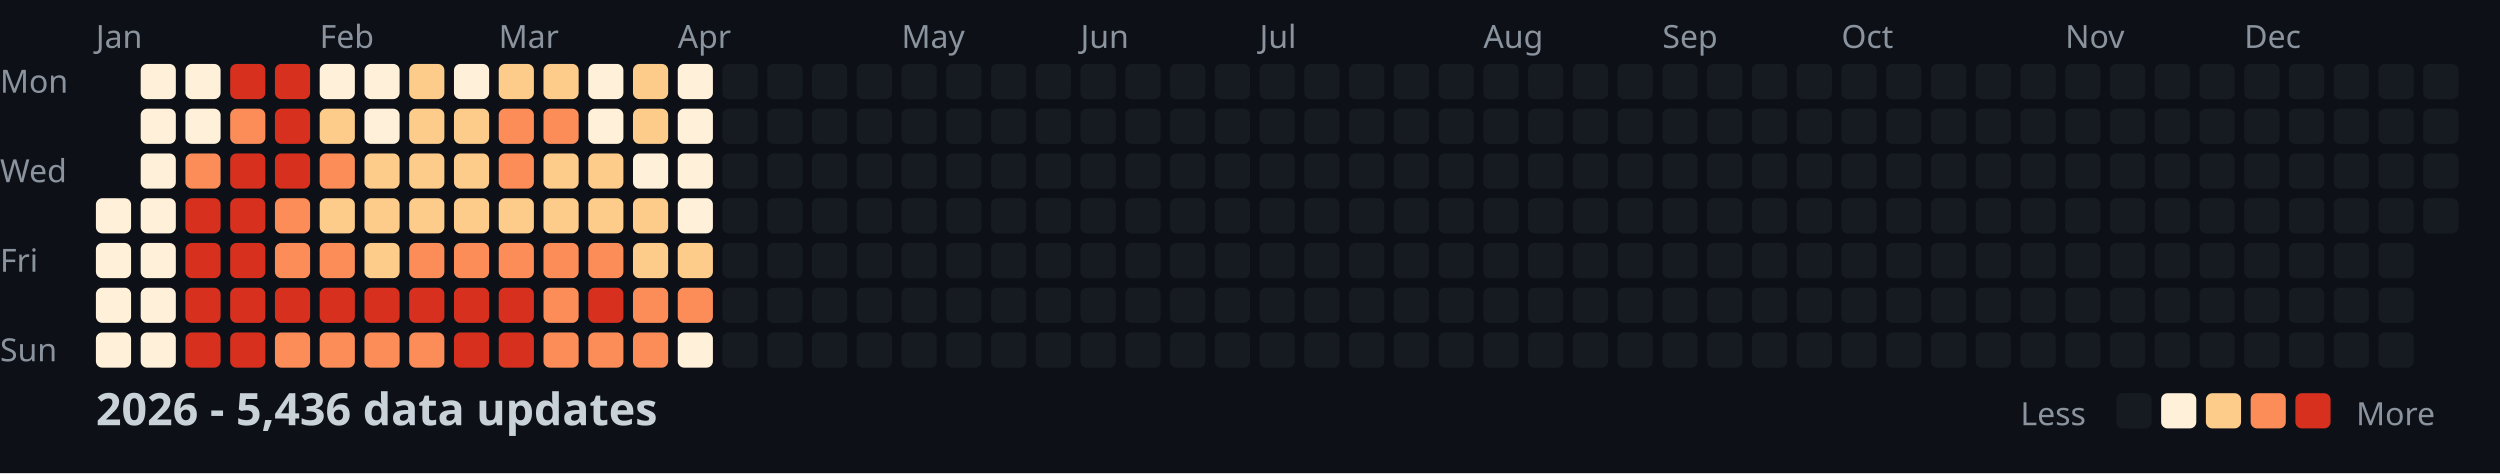
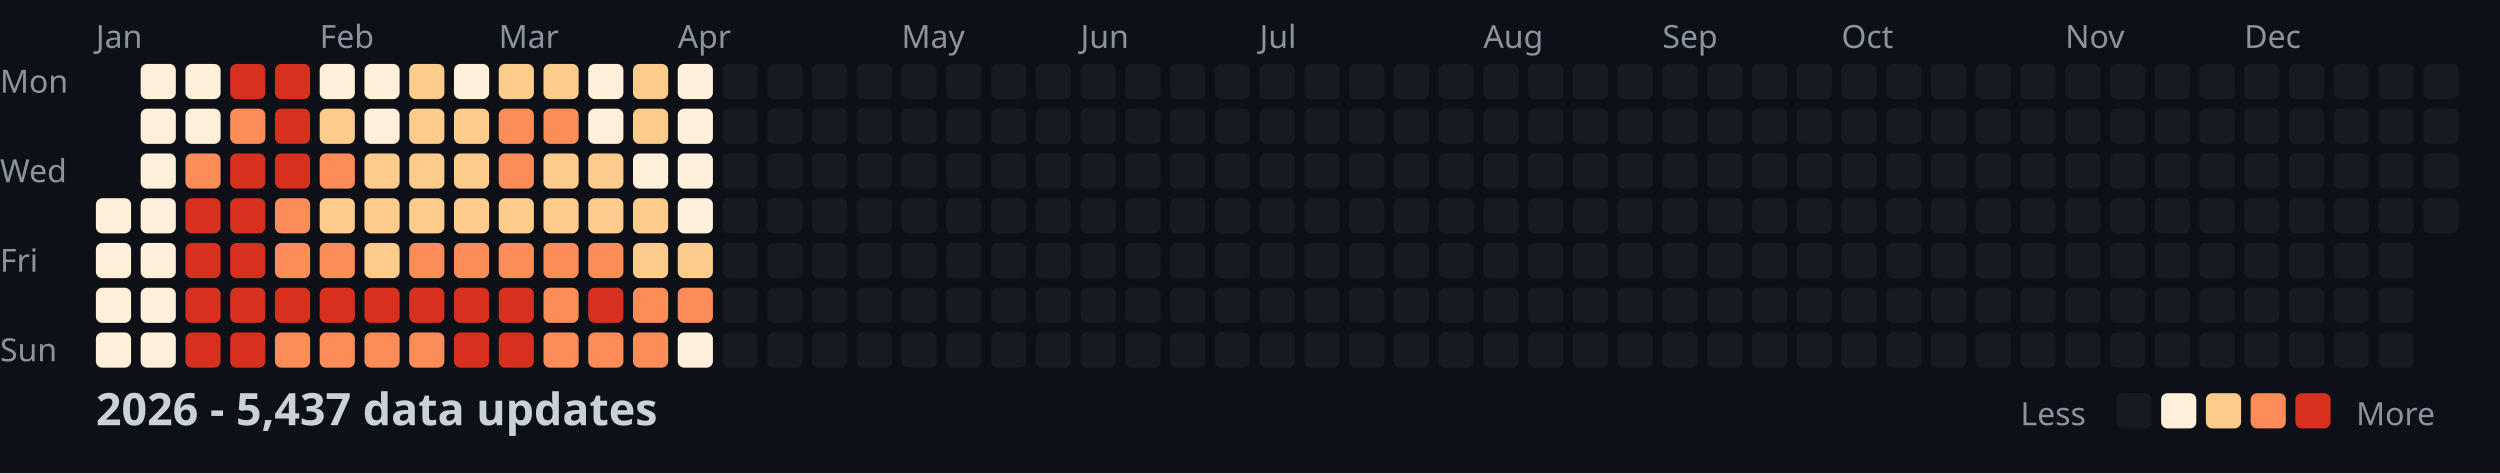
<svg xmlns="http://www.w3.org/2000/svg" width="782" height="148">
  <style>
    .month { font: 10px sans-serif; fill: #8b949e; }
    .day { font: 10px sans-serif; fill: #8b949e; }
    .title { font: bold 14px sans-serif; fill: #c9d1d9; }
    .legend { font: 10px sans-serif; fill: #8b949e; }
  </style>
  <rect width="100%" height="100%" fill="#0d1117" />
  <text x="0" y="29" class="day">Mon</text>
  <text x="0" y="57" class="day">Wed</text>
  <text x="0" y="85" class="day">Fri</text>
  <text x="0" y="113" class="day">Sun</text>
  <text x="30" y="15" class="month">Jan</text>
  <text x="100" y="15" class="month">Feb</text>
  <text x="156" y="15" class="month">Mar</text>
  <text x="212" y="15" class="month">Apr</text>
  <text x="282" y="15" class="month">May</text>
  <text x="338" y="15" class="month">Jun</text>
  <text x="394" y="15" class="month">Jul</text>
  <text x="464" y="15" class="month">Aug</text>
  <text x="520" y="15" class="month">Sep</text>
  <text x="576" y="15" class="month">Oct</text>
  <text x="646" y="15" class="month">Nov</text>
  <text x="702" y="15" class="month">Dec</text>
  <rect x="30" y="62" width="11" height="11" fill="#fef0d9" rx="2" />
  <rect x="30" y="76" width="11" height="11" fill="#fef0d9" rx="2" />
  <rect x="30" y="90" width="11" height="11" fill="#fef0d9" rx="2" />
  <rect x="30" y="104" width="11" height="11" fill="#fef0d9" rx="2" />
  <rect x="44" y="20" width="11" height="11" fill="#fef0d9" rx="2" />
  <rect x="44" y="34" width="11" height="11" fill="#fef0d9" rx="2" />
  <rect x="44" y="48" width="11" height="11" fill="#fef0d9" rx="2" />
  <rect x="44" y="62" width="11" height="11" fill="#fef0d9" rx="2" />
  <rect x="44" y="76" width="11" height="11" fill="#fef0d9" rx="2" />
  <rect x="44" y="90" width="11" height="11" fill="#fef0d9" rx="2" />
  <rect x="44" y="104" width="11" height="11" fill="#fef0d9" rx="2" />
  <rect x="58" y="20" width="11" height="11" fill="#fef0d9" rx="2" />
  <rect x="58" y="34" width="11" height="11" fill="#fef0d9" rx="2" />
  <rect x="58" y="48" width="11" height="11" fill="#fc8d59" rx="2" />
  <rect x="58" y="62" width="11" height="11" fill="#d7301f" rx="2" />
  <rect x="58" y="76" width="11" height="11" fill="#d7301f" rx="2" />
  <rect x="58" y="90" width="11" height="11" fill="#d7301f" rx="2" />
  <rect x="58" y="104" width="11" height="11" fill="#d7301f" rx="2" />
  <rect x="72" y="20" width="11" height="11" fill="#d7301f" rx="2" />
  <rect x="72" y="34" width="11" height="11" fill="#fc8d59" rx="2" />
  <rect x="72" y="48" width="11" height="11" fill="#d7301f" rx="2" />
  <rect x="72" y="62" width="11" height="11" fill="#d7301f" rx="2" />
  <rect x="72" y="76" width="11" height="11" fill="#d7301f" rx="2" />
  <rect x="72" y="90" width="11" height="11" fill="#d7301f" rx="2" />
  <rect x="72" y="104" width="11" height="11" fill="#d7301f" rx="2" />
  <rect x="86" y="20" width="11" height="11" fill="#d7301f" rx="2" />
  <rect x="86" y="34" width="11" height="11" fill="#d7301f" rx="2" />
  <rect x="86" y="48" width="11" height="11" fill="#d7301f" rx="2" />
  <rect x="86" y="62" width="11" height="11" fill="#fc8d59" rx="2" />
  <rect x="86" y="76" width="11" height="11" fill="#fc8d59" rx="2" />
  <rect x="86" y="90" width="11" height="11" fill="#d7301f" rx="2" />
  <rect x="86" y="104" width="11" height="11" fill="#fc8d59" rx="2" />
  <rect x="100" y="20" width="11" height="11" fill="#fef0d9" rx="2" />
  <rect x="100" y="34" width="11" height="11" fill="#fdcc8a" rx="2" />
  <rect x="100" y="48" width="11" height="11" fill="#fc8d59" rx="2" />
  <rect x="100" y="62" width="11" height="11" fill="#fdcc8a" rx="2" />
  <rect x="100" y="76" width="11" height="11" fill="#fc8d59" rx="2" />
  <rect x="100" y="90" width="11" height="11" fill="#d7301f" rx="2" />
  <rect x="100" y="104" width="11" height="11" fill="#fc8d59" rx="2" />
  <rect x="114" y="20" width="11" height="11" fill="#fef0d9" rx="2" />
  <rect x="114" y="34" width="11" height="11" fill="#fef0d9" rx="2" />
  <rect x="114" y="48" width="11" height="11" fill="#fdcc8a" rx="2" />
  <rect x="114" y="62" width="11" height="11" fill="#fdcc8a" rx="2" />
  <rect x="114" y="76" width="11" height="11" fill="#fdcc8a" rx="2" />
  <rect x="114" y="90" width="11" height="11" fill="#d7301f" rx="2" />
  <rect x="114" y="104" width="11" height="11" fill="#fc8d59" rx="2" />
  <rect x="128" y="20" width="11" height="11" fill="#fdcc8a" rx="2" />
  <rect x="128" y="34" width="11" height="11" fill="#fdcc8a" rx="2" />
  <rect x="128" y="48" width="11" height="11" fill="#fdcc8a" rx="2" />
  <rect x="128" y="62" width="11" height="11" fill="#fdcc8a" rx="2" />
  <rect x="128" y="76" width="11" height="11" fill="#fc8d59" rx="2" />
  <rect x="128" y="90" width="11" height="11" fill="#d7301f" rx="2" />
  <rect x="128" y="104" width="11" height="11" fill="#fc8d59" rx="2" />
  <rect x="142" y="20" width="11" height="11" fill="#fef0d9" rx="2" />
  <rect x="142" y="34" width="11" height="11" fill="#fdcc8a" rx="2" />
  <rect x="142" y="48" width="11" height="11" fill="#fdcc8a" rx="2" />
  <rect x="142" y="62" width="11" height="11" fill="#fdcc8a" rx="2" />
  <rect x="142" y="76" width="11" height="11" fill="#fc8d59" rx="2" />
  <rect x="142" y="90" width="11" height="11" fill="#d7301f" rx="2" />
  <rect x="142" y="104" width="11" height="11" fill="#d7301f" rx="2" />
  <rect x="156" y="20" width="11" height="11" fill="#fdcc8a" rx="2" />
  <rect x="156" y="34" width="11" height="11" fill="#fc8d59" rx="2" />
  <rect x="156" y="48" width="11" height="11" fill="#fc8d59" rx="2" />
  <rect x="156" y="62" width="11" height="11" fill="#fdcc8a" rx="2" />
  <rect x="156" y="76" width="11" height="11" fill="#fc8d59" rx="2" />
  <rect x="156" y="90" width="11" height="11" fill="#d7301f" rx="2" />
  <rect x="156" y="104" width="11" height="11" fill="#d7301f" rx="2" />
  <rect x="170" y="20" width="11" height="11" fill="#fdcc8a" rx="2" />
  <rect x="170" y="34" width="11" height="11" fill="#fc8d59" rx="2" />
  <rect x="170" y="48" width="11" height="11" fill="#fdcc8a" rx="2" />
  <rect x="170" y="62" width="11" height="11" fill="#fdcc8a" rx="2" />
  <rect x="170" y="76" width="11" height="11" fill="#fc8d59" rx="2" />
  <rect x="170" y="90" width="11" height="11" fill="#fc8d59" rx="2" />
  <rect x="170" y="104" width="11" height="11" fill="#fc8d59" rx="2" />
  <rect x="184" y="20" width="11" height="11" fill="#fef0d9" rx="2" />
  <rect x="184" y="34" width="11" height="11" fill="#fef0d9" rx="2" />
  <rect x="184" y="48" width="11" height="11" fill="#fdcc8a" rx="2" />
  <rect x="184" y="62" width="11" height="11" fill="#fdcc8a" rx="2" />
  <rect x="184" y="76" width="11" height="11" fill="#fc8d59" rx="2" />
  <rect x="184" y="90" width="11" height="11" fill="#d7301f" rx="2" />
  <rect x="184" y="104" width="11" height="11" fill="#fc8d59" rx="2" />
  <rect x="198" y="20" width="11" height="11" fill="#fdcc8a" rx="2" />
  <rect x="198" y="34" width="11" height="11" fill="#fdcc8a" rx="2" />
  <rect x="198" y="48" width="11" height="11" fill="#fef0d9" rx="2" />
  <rect x="198" y="62" width="11" height="11" fill="#fdcc8a" rx="2" />
  <rect x="198" y="76" width="11" height="11" fill="#fdcc8a" rx="2" />
  <rect x="198" y="90" width="11" height="11" fill="#fc8d59" rx="2" />
  <rect x="198" y="104" width="11" height="11" fill="#fc8d59" rx="2" />
  <rect x="212" y="20" width="11" height="11" fill="#fef0d9" rx="2" />
  <rect x="212" y="34" width="11" height="11" fill="#fef0d9" rx="2" />
  <rect x="212" y="48" width="11" height="11" fill="#fef0d9" rx="2" />
  <rect x="212" y="62" width="11" height="11" fill="#fef0d9" rx="2" />
  <rect x="212" y="76" width="11" height="11" fill="#fdcc8a" rx="2" />
  <rect x="212" y="90" width="11" height="11" fill="#fc8d59" rx="2" />
  <rect x="212" y="104" width="11" height="11" fill="#fef0d9" rx="2" />
  <rect x="226" y="20" width="11" height="11" fill="#161b22" rx="2" />
  <rect x="226" y="34" width="11" height="11" fill="#161b22" rx="2" />
  <rect x="226" y="48" width="11" height="11" fill="#161b22" rx="2" />
  <rect x="226" y="62" width="11" height="11" fill="#161b22" rx="2" />
  <rect x="226" y="76" width="11" height="11" fill="#161b22" rx="2" />
  <rect x="226" y="90" width="11" height="11" fill="#161b22" rx="2" />
  <rect x="226" y="104" width="11" height="11" fill="#161b22" rx="2" />
  <rect x="240" y="20" width="11" height="11" fill="#161b22" rx="2" />
  <rect x="240" y="34" width="11" height="11" fill="#161b22" rx="2" />
  <rect x="240" y="48" width="11" height="11" fill="#161b22" rx="2" />
  <rect x="240" y="62" width="11" height="11" fill="#161b22" rx="2" />
  <rect x="240" y="76" width="11" height="11" fill="#161b22" rx="2" />
  <rect x="240" y="90" width="11" height="11" fill="#161b22" rx="2" />
  <rect x="240" y="104" width="11" height="11" fill="#161b22" rx="2" />
  <rect x="254" y="20" width="11" height="11" fill="#161b22" rx="2" />
  <rect x="254" y="34" width="11" height="11" fill="#161b22" rx="2" />
  <rect x="254" y="48" width="11" height="11" fill="#161b22" rx="2" />
  <rect x="254" y="62" width="11" height="11" fill="#161b22" rx="2" />
  <rect x="254" y="76" width="11" height="11" fill="#161b22" rx="2" />
  <rect x="254" y="90" width="11" height="11" fill="#161b22" rx="2" />
  <rect x="254" y="104" width="11" height="11" fill="#161b22" rx="2" />
  <rect x="268" y="20" width="11" height="11" fill="#161b22" rx="2" />
  <rect x="268" y="34" width="11" height="11" fill="#161b22" rx="2" />
  <rect x="268" y="48" width="11" height="11" fill="#161b22" rx="2" />
  <rect x="268" y="62" width="11" height="11" fill="#161b22" rx="2" />
  <rect x="268" y="76" width="11" height="11" fill="#161b22" rx="2" />
  <rect x="268" y="90" width="11" height="11" fill="#161b22" rx="2" />
  <rect x="268" y="104" width="11" height="11" fill="#161b22" rx="2" />
  <rect x="282" y="20" width="11" height="11" fill="#161b22" rx="2" />
  <rect x="282" y="34" width="11" height="11" fill="#161b22" rx="2" />
  <rect x="282" y="48" width="11" height="11" fill="#161b22" rx="2" />
  <rect x="282" y="62" width="11" height="11" fill="#161b22" rx="2" />
  <rect x="282" y="76" width="11" height="11" fill="#161b22" rx="2" />
  <rect x="282" y="90" width="11" height="11" fill="#161b22" rx="2" />
  <rect x="282" y="104" width="11" height="11" fill="#161b22" rx="2" />
  <rect x="296" y="20" width="11" height="11" fill="#161b22" rx="2" />
  <rect x="296" y="34" width="11" height="11" fill="#161b22" rx="2" />
  <rect x="296" y="48" width="11" height="11" fill="#161b22" rx="2" />
  <rect x="296" y="62" width="11" height="11" fill="#161b22" rx="2" />
  <rect x="296" y="76" width="11" height="11" fill="#161b22" rx="2" />
  <rect x="296" y="90" width="11" height="11" fill="#161b22" rx="2" />
  <rect x="296" y="104" width="11" height="11" fill="#161b22" rx="2" />
  <rect x="310" y="20" width="11" height="11" fill="#161b22" rx="2" />
  <rect x="310" y="34" width="11" height="11" fill="#161b22" rx="2" />
  <rect x="310" y="48" width="11" height="11" fill="#161b22" rx="2" />
  <rect x="310" y="62" width="11" height="11" fill="#161b22" rx="2" />
  <rect x="310" y="76" width="11" height="11" fill="#161b22" rx="2" />
  <rect x="310" y="90" width="11" height="11" fill="#161b22" rx="2" />
  <rect x="310" y="104" width="11" height="11" fill="#161b22" rx="2" />
  <rect x="324" y="20" width="11" height="11" fill="#161b22" rx="2" />
  <rect x="324" y="34" width="11" height="11" fill="#161b22" rx="2" />
  <rect x="324" y="48" width="11" height="11" fill="#161b22" rx="2" />
  <rect x="324" y="62" width="11" height="11" fill="#161b22" rx="2" />
  <rect x="324" y="76" width="11" height="11" fill="#161b22" rx="2" />
  <rect x="324" y="90" width="11" height="11" fill="#161b22" rx="2" />
  <rect x="324" y="104" width="11" height="11" fill="#161b22" rx="2" />
  <rect x="338" y="20" width="11" height="11" fill="#161b22" rx="2" />
  <rect x="338" y="34" width="11" height="11" fill="#161b22" rx="2" />
  <rect x="338" y="48" width="11" height="11" fill="#161b22" rx="2" />
  <rect x="338" y="62" width="11" height="11" fill="#161b22" rx="2" />
  <rect x="338" y="76" width="11" height="11" fill="#161b22" rx="2" />
  <rect x="338" y="90" width="11" height="11" fill="#161b22" rx="2" />
  <rect x="338" y="104" width="11" height="11" fill="#161b22" rx="2" />
  <rect x="352" y="20" width="11" height="11" fill="#161b22" rx="2" />
  <rect x="352" y="34" width="11" height="11" fill="#161b22" rx="2" />
  <rect x="352" y="48" width="11" height="11" fill="#161b22" rx="2" />
  <rect x="352" y="62" width="11" height="11" fill="#161b22" rx="2" />
  <rect x="352" y="76" width="11" height="11" fill="#161b22" rx="2" />
  <rect x="352" y="90" width="11" height="11" fill="#161b22" rx="2" />
  <rect x="352" y="104" width="11" height="11" fill="#161b22" rx="2" />
  <rect x="366" y="20" width="11" height="11" fill="#161b22" rx="2" />
  <rect x="366" y="34" width="11" height="11" fill="#161b22" rx="2" />
  <rect x="366" y="48" width="11" height="11" fill="#161b22" rx="2" />
  <rect x="366" y="62" width="11" height="11" fill="#161b22" rx="2" />
  <rect x="366" y="76" width="11" height="11" fill="#161b22" rx="2" />
  <rect x="366" y="90" width="11" height="11" fill="#161b22" rx="2" />
  <rect x="366" y="104" width="11" height="11" fill="#161b22" rx="2" />
  <rect x="380" y="20" width="11" height="11" fill="#161b22" rx="2" />
  <rect x="380" y="34" width="11" height="11" fill="#161b22" rx="2" />
  <rect x="380" y="48" width="11" height="11" fill="#161b22" rx="2" />
  <rect x="380" y="62" width="11" height="11" fill="#161b22" rx="2" />
  <rect x="380" y="76" width="11" height="11" fill="#161b22" rx="2" />
  <rect x="380" y="90" width="11" height="11" fill="#161b22" rx="2" />
  <rect x="380" y="104" width="11" height="11" fill="#161b22" rx="2" />
  <rect x="394" y="20" width="11" height="11" fill="#161b22" rx="2" />
  <rect x="394" y="34" width="11" height="11" fill="#161b22" rx="2" />
  <rect x="394" y="48" width="11" height="11" fill="#161b22" rx="2" />
  <rect x="394" y="62" width="11" height="11" fill="#161b22" rx="2" />
  <rect x="394" y="76" width="11" height="11" fill="#161b22" rx="2" />
  <rect x="394" y="90" width="11" height="11" fill="#161b22" rx="2" />
  <rect x="394" y="104" width="11" height="11" fill="#161b22" rx="2" />
  <rect x="408" y="20" width="11" height="11" fill="#161b22" rx="2" />
  <rect x="408" y="34" width="11" height="11" fill="#161b22" rx="2" />
  <rect x="408" y="48" width="11" height="11" fill="#161b22" rx="2" />
  <rect x="408" y="62" width="11" height="11" fill="#161b22" rx="2" />
  <rect x="408" y="76" width="11" height="11" fill="#161b22" rx="2" />
  <rect x="408" y="90" width="11" height="11" fill="#161b22" rx="2" />
  <rect x="408" y="104" width="11" height="11" fill="#161b22" rx="2" />
  <rect x="422" y="20" width="11" height="11" fill="#161b22" rx="2" />
  <rect x="422" y="34" width="11" height="11" fill="#161b22" rx="2" />
  <rect x="422" y="48" width="11" height="11" fill="#161b22" rx="2" />
  <rect x="422" y="62" width="11" height="11" fill="#161b22" rx="2" />
  <rect x="422" y="76" width="11" height="11" fill="#161b22" rx="2" />
  <rect x="422" y="90" width="11" height="11" fill="#161b22" rx="2" />
  <rect x="422" y="104" width="11" height="11" fill="#161b22" rx="2" />
  <rect x="436" y="20" width="11" height="11" fill="#161b22" rx="2" />
  <rect x="436" y="34" width="11" height="11" fill="#161b22" rx="2" />
  <rect x="436" y="48" width="11" height="11" fill="#161b22" rx="2" />
  <rect x="436" y="62" width="11" height="11" fill="#161b22" rx="2" />
  <rect x="436" y="76" width="11" height="11" fill="#161b22" rx="2" />
  <rect x="436" y="90" width="11" height="11" fill="#161b22" rx="2" />
  <rect x="436" y="104" width="11" height="11" fill="#161b22" rx="2" />
  <rect x="450" y="20" width="11" height="11" fill="#161b22" rx="2" />
  <rect x="450" y="34" width="11" height="11" fill="#161b22" rx="2" />
  <rect x="450" y="48" width="11" height="11" fill="#161b22" rx="2" />
  <rect x="450" y="62" width="11" height="11" fill="#161b22" rx="2" />
  <rect x="450" y="76" width="11" height="11" fill="#161b22" rx="2" />
  <rect x="450" y="90" width="11" height="11" fill="#161b22" rx="2" />
  <rect x="450" y="104" width="11" height="11" fill="#161b22" rx="2" />
  <rect x="464" y="20" width="11" height="11" fill="#161b22" rx="2" />
  <rect x="464" y="34" width="11" height="11" fill="#161b22" rx="2" />
  <rect x="464" y="48" width="11" height="11" fill="#161b22" rx="2" />
  <rect x="464" y="62" width="11" height="11" fill="#161b22" rx="2" />
  <rect x="464" y="76" width="11" height="11" fill="#161b22" rx="2" />
  <rect x="464" y="90" width="11" height="11" fill="#161b22" rx="2" />
  <rect x="464" y="104" width="11" height="11" fill="#161b22" rx="2" />
  <rect x="478" y="20" width="11" height="11" fill="#161b22" rx="2" />
  <rect x="478" y="34" width="11" height="11" fill="#161b22" rx="2" />
  <rect x="478" y="48" width="11" height="11" fill="#161b22" rx="2" />
  <rect x="478" y="62" width="11" height="11" fill="#161b22" rx="2" />
  <rect x="478" y="76" width="11" height="11" fill="#161b22" rx="2" />
  <rect x="478" y="90" width="11" height="11" fill="#161b22" rx="2" />
  <rect x="478" y="104" width="11" height="11" fill="#161b22" rx="2" />
  <rect x="492" y="20" width="11" height="11" fill="#161b22" rx="2" />
  <rect x="492" y="34" width="11" height="11" fill="#161b22" rx="2" />
  <rect x="492" y="48" width="11" height="11" fill="#161b22" rx="2" />
  <rect x="492" y="62" width="11" height="11" fill="#161b22" rx="2" />
  <rect x="492" y="76" width="11" height="11" fill="#161b22" rx="2" />
  <rect x="492" y="90" width="11" height="11" fill="#161b22" rx="2" />
  <rect x="492" y="104" width="11" height="11" fill="#161b22" rx="2" />
  <rect x="506" y="20" width="11" height="11" fill="#161b22" rx="2" />
  <rect x="506" y="34" width="11" height="11" fill="#161b22" rx="2" />
  <rect x="506" y="48" width="11" height="11" fill="#161b22" rx="2" />
  <rect x="506" y="62" width="11" height="11" fill="#161b22" rx="2" />
  <rect x="506" y="76" width="11" height="11" fill="#161b22" rx="2" />
  <rect x="506" y="90" width="11" height="11" fill="#161b22" rx="2" />
  <rect x="506" y="104" width="11" height="11" fill="#161b22" rx="2" />
  <rect x="520" y="20" width="11" height="11" fill="#161b22" rx="2" />
  <rect x="520" y="34" width="11" height="11" fill="#161b22" rx="2" />
  <rect x="520" y="48" width="11" height="11" fill="#161b22" rx="2" />
  <rect x="520" y="62" width="11" height="11" fill="#161b22" rx="2" />
  <rect x="520" y="76" width="11" height="11" fill="#161b22" rx="2" />
  <rect x="520" y="90" width="11" height="11" fill="#161b22" rx="2" />
  <rect x="520" y="104" width="11" height="11" fill="#161b22" rx="2" />
  <rect x="534" y="20" width="11" height="11" fill="#161b22" rx="2" />
  <rect x="534" y="34" width="11" height="11" fill="#161b22" rx="2" />
  <rect x="534" y="48" width="11" height="11" fill="#161b22" rx="2" />
  <rect x="534" y="62" width="11" height="11" fill="#161b22" rx="2" />
  <rect x="534" y="76" width="11" height="11" fill="#161b22" rx="2" />
  <rect x="534" y="90" width="11" height="11" fill="#161b22" rx="2" />
  <rect x="534" y="104" width="11" height="11" fill="#161b22" rx="2" />
  <rect x="548" y="20" width="11" height="11" fill="#161b22" rx="2" />
  <rect x="548" y="34" width="11" height="11" fill="#161b22" rx="2" />
  <rect x="548" y="48" width="11" height="11" fill="#161b22" rx="2" />
  <rect x="548" y="62" width="11" height="11" fill="#161b22" rx="2" />
  <rect x="548" y="76" width="11" height="11" fill="#161b22" rx="2" />
  <rect x="548" y="90" width="11" height="11" fill="#161b22" rx="2" />
  <rect x="548" y="104" width="11" height="11" fill="#161b22" rx="2" />
  <rect x="562" y="20" width="11" height="11" fill="#161b22" rx="2" />
  <rect x="562" y="34" width="11" height="11" fill="#161b22" rx="2" />
  <rect x="562" y="48" width="11" height="11" fill="#161b22" rx="2" />
  <rect x="562" y="62" width="11" height="11" fill="#161b22" rx="2" />
  <rect x="562" y="76" width="11" height="11" fill="#161b22" rx="2" />
  <rect x="562" y="90" width="11" height="11" fill="#161b22" rx="2" />
  <rect x="562" y="104" width="11" height="11" fill="#161b22" rx="2" />
  <rect x="576" y="20" width="11" height="11" fill="#161b22" rx="2" />
  <rect x="576" y="34" width="11" height="11" fill="#161b22" rx="2" />
  <rect x="576" y="48" width="11" height="11" fill="#161b22" rx="2" />
  <rect x="576" y="62" width="11" height="11" fill="#161b22" rx="2" />
  <rect x="576" y="76" width="11" height="11" fill="#161b22" rx="2" />
  <rect x="576" y="90" width="11" height="11" fill="#161b22" rx="2" />
  <rect x="576" y="104" width="11" height="11" fill="#161b22" rx="2" />
  <rect x="590" y="20" width="11" height="11" fill="#161b22" rx="2" />
  <rect x="590" y="34" width="11" height="11" fill="#161b22" rx="2" />
  <rect x="590" y="48" width="11" height="11" fill="#161b22" rx="2" />
  <rect x="590" y="62" width="11" height="11" fill="#161b22" rx="2" />
  <rect x="590" y="76" width="11" height="11" fill="#161b22" rx="2" />
  <rect x="590" y="90" width="11" height="11" fill="#161b22" rx="2" />
  <rect x="590" y="104" width="11" height="11" fill="#161b22" rx="2" />
  <rect x="604" y="20" width="11" height="11" fill="#161b22" rx="2" />
  <rect x="604" y="34" width="11" height="11" fill="#161b22" rx="2" />
  <rect x="604" y="48" width="11" height="11" fill="#161b22" rx="2" />
  <rect x="604" y="62" width="11" height="11" fill="#161b22" rx="2" />
  <rect x="604" y="76" width="11" height="11" fill="#161b22" rx="2" />
  <rect x="604" y="90" width="11" height="11" fill="#161b22" rx="2" />
  <rect x="604" y="104" width="11" height="11" fill="#161b22" rx="2" />
  <rect x="618" y="20" width="11" height="11" fill="#161b22" rx="2" />
  <rect x="618" y="34" width="11" height="11" fill="#161b22" rx="2" />
  <rect x="618" y="48" width="11" height="11" fill="#161b22" rx="2" />
  <rect x="618" y="62" width="11" height="11" fill="#161b22" rx="2" />
  <rect x="618" y="76" width="11" height="11" fill="#161b22" rx="2" />
  <rect x="618" y="90" width="11" height="11" fill="#161b22" rx="2" />
  <rect x="618" y="104" width="11" height="11" fill="#161b22" rx="2" />
  <rect x="632" y="20" width="11" height="11" fill="#161b22" rx="2" />
  <rect x="632" y="34" width="11" height="11" fill="#161b22" rx="2" />
  <rect x="632" y="48" width="11" height="11" fill="#161b22" rx="2" />
  <rect x="632" y="62" width="11" height="11" fill="#161b22" rx="2" />
  <rect x="632" y="76" width="11" height="11" fill="#161b22" rx="2" />
  <rect x="632" y="90" width="11" height="11" fill="#161b22" rx="2" />
  <rect x="632" y="104" width="11" height="11" fill="#161b22" rx="2" />
  <rect x="646" y="20" width="11" height="11" fill="#161b22" rx="2" />
  <rect x="646" y="34" width="11" height="11" fill="#161b22" rx="2" />
  <rect x="646" y="48" width="11" height="11" fill="#161b22" rx="2" />
  <rect x="646" y="62" width="11" height="11" fill="#161b22" rx="2" />
  <rect x="646" y="76" width="11" height="11" fill="#161b22" rx="2" />
  <rect x="646" y="90" width="11" height="11" fill="#161b22" rx="2" />
  <rect x="646" y="104" width="11" height="11" fill="#161b22" rx="2" />
  <rect x="660" y="20" width="11" height="11" fill="#161b22" rx="2" />
  <rect x="660" y="34" width="11" height="11" fill="#161b22" rx="2" />
  <rect x="660" y="48" width="11" height="11" fill="#161b22" rx="2" />
  <rect x="660" y="62" width="11" height="11" fill="#161b22" rx="2" />
  <rect x="660" y="76" width="11" height="11" fill="#161b22" rx="2" />
  <rect x="660" y="90" width="11" height="11" fill="#161b22" rx="2" />
  <rect x="660" y="104" width="11" height="11" fill="#161b22" rx="2" />
  <rect x="674" y="20" width="11" height="11" fill="#161b22" rx="2" />
  <rect x="674" y="34" width="11" height="11" fill="#161b22" rx="2" />
  <rect x="674" y="48" width="11" height="11" fill="#161b22" rx="2" />
  <rect x="674" y="62" width="11" height="11" fill="#161b22" rx="2" />
  <rect x="674" y="76" width="11" height="11" fill="#161b22" rx="2" />
  <rect x="674" y="90" width="11" height="11" fill="#161b22" rx="2" />
  <rect x="674" y="104" width="11" height="11" fill="#161b22" rx="2" />
  <rect x="688" y="20" width="11" height="11" fill="#161b22" rx="2" />
  <rect x="688" y="34" width="11" height="11" fill="#161b22" rx="2" />
  <rect x="688" y="48" width="11" height="11" fill="#161b22" rx="2" />
  <rect x="688" y="62" width="11" height="11" fill="#161b22" rx="2" />
  <rect x="688" y="76" width="11" height="11" fill="#161b22" rx="2" />
  <rect x="688" y="90" width="11" height="11" fill="#161b22" rx="2" />
  <rect x="688" y="104" width="11" height="11" fill="#161b22" rx="2" />
  <rect x="702" y="20" width="11" height="11" fill="#161b22" rx="2" />
  <rect x="702" y="34" width="11" height="11" fill="#161b22" rx="2" />
  <rect x="702" y="48" width="11" height="11" fill="#161b22" rx="2" />
  <rect x="702" y="62" width="11" height="11" fill="#161b22" rx="2" />
  <rect x="702" y="76" width="11" height="11" fill="#161b22" rx="2" />
  <rect x="702" y="90" width="11" height="11" fill="#161b22" rx="2" />
  <rect x="702" y="104" width="11" height="11" fill="#161b22" rx="2" />
  <rect x="716" y="20" width="11" height="11" fill="#161b22" rx="2" />
  <rect x="716" y="34" width="11" height="11" fill="#161b22" rx="2" />
  <rect x="716" y="48" width="11" height="11" fill="#161b22" rx="2" />
  <rect x="716" y="62" width="11" height="11" fill="#161b22" rx="2" />
  <rect x="716" y="76" width="11" height="11" fill="#161b22" rx="2" />
  <rect x="716" y="90" width="11" height="11" fill="#161b22" rx="2" />
  <rect x="716" y="104" width="11" height="11" fill="#161b22" rx="2" />
  <rect x="730" y="20" width="11" height="11" fill="#161b22" rx="2" />
  <rect x="730" y="34" width="11" height="11" fill="#161b22" rx="2" />
  <rect x="730" y="48" width="11" height="11" fill="#161b22" rx="2" />
  <rect x="730" y="62" width="11" height="11" fill="#161b22" rx="2" />
  <rect x="730" y="76" width="11" height="11" fill="#161b22" rx="2" />
  <rect x="730" y="90" width="11" height="11" fill="#161b22" rx="2" />
  <rect x="730" y="104" width="11" height="11" fill="#161b22" rx="2" />
  <rect x="744" y="20" width="11" height="11" fill="#161b22" rx="2" />
  <rect x="744" y="34" width="11" height="11" fill="#161b22" rx="2" />
  <rect x="744" y="48" width="11" height="11" fill="#161b22" rx="2" />
  <rect x="744" y="62" width="11" height="11" fill="#161b22" rx="2" />
  <rect x="744" y="76" width="11" height="11" fill="#161b22" rx="2" />
  <rect x="744" y="90" width="11" height="11" fill="#161b22" rx="2" />
  <rect x="744" y="104" width="11" height="11" fill="#161b22" rx="2" />
  <rect x="758" y="20" width="11" height="11" fill="#161b22" rx="2" />
  <rect x="758" y="34" width="11" height="11" fill="#161b22" rx="2" />
  <rect x="758" y="48" width="11" height="11" fill="#161b22" rx="2" />
  <rect x="758" y="62" width="11" height="11" fill="#161b22" rx="2" />
-   <text x="30" y="133" class="title">2026 - 5,436 data updates</text>
+   <text x="30" y="133" class="title">2026 - 5,437 data updates</text>
  <text x="632" y="133" class="legend">Less</text>
  <rect x="662" y="123" width="11" height="11" fill="#161b22" rx="2" />
  <rect x="676" y="123" width="11" height="11" fill="#fef0d9" rx="2" />
  <rect x="690" y="123" width="11" height="11" fill="#fdcc8a" rx="2" />
  <rect x="704" y="123" width="11" height="11" fill="#fc8d59" rx="2" />
  <rect x="718" y="123" width="11" height="11" fill="#d7301f" rx="2" />
  <text x="737" y="133" class="legend">More</text>
</svg>
